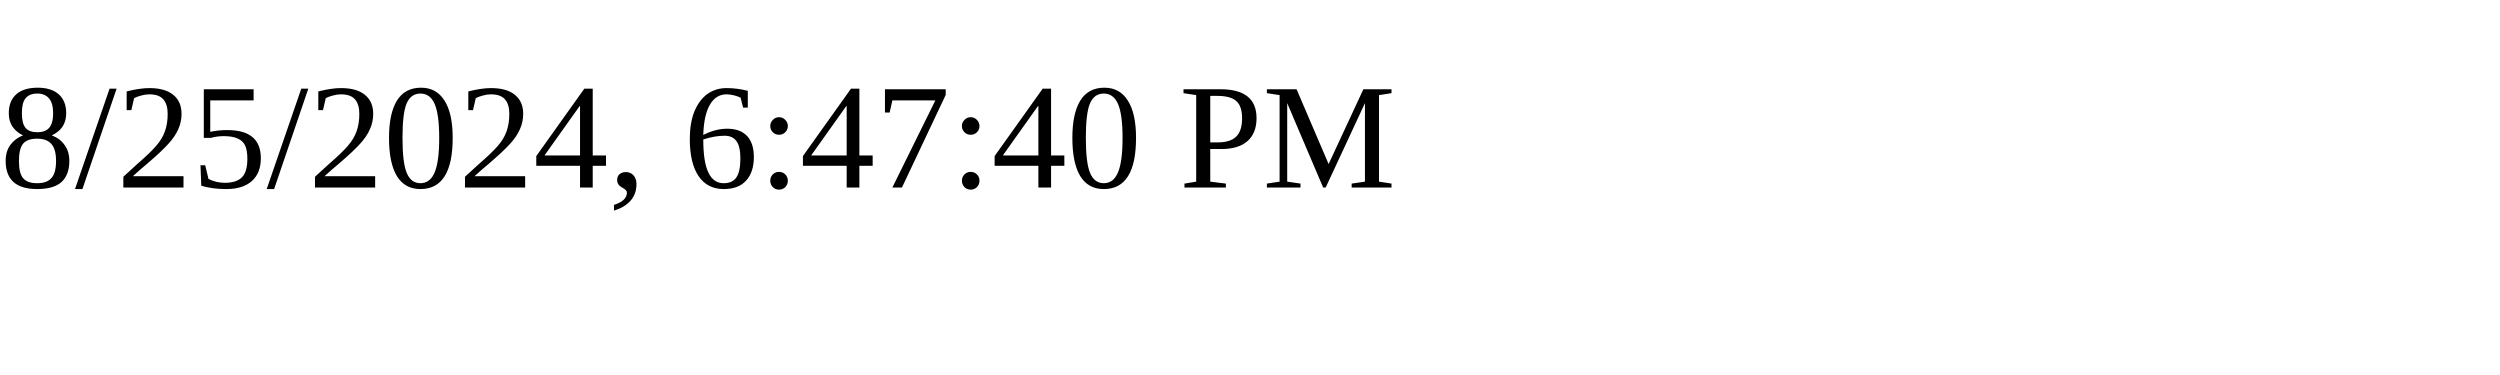
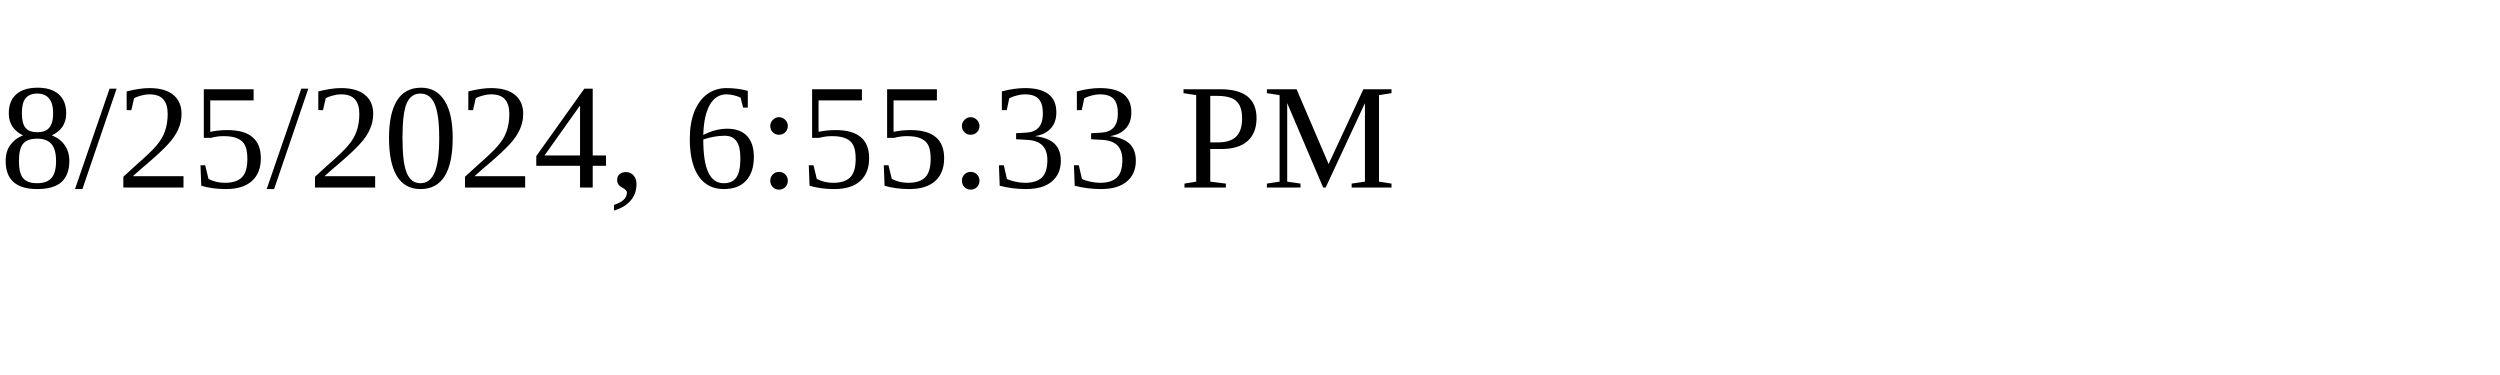
<svg xmlns="http://www.w3.org/2000/svg" height="30" width="200">
-   <text x="0" y="15">8/25/2024, 6:47:40 PM</text>
+   <text x="0" y="15">8/25/2024, 6:55:33 PM</text>
</svg>
